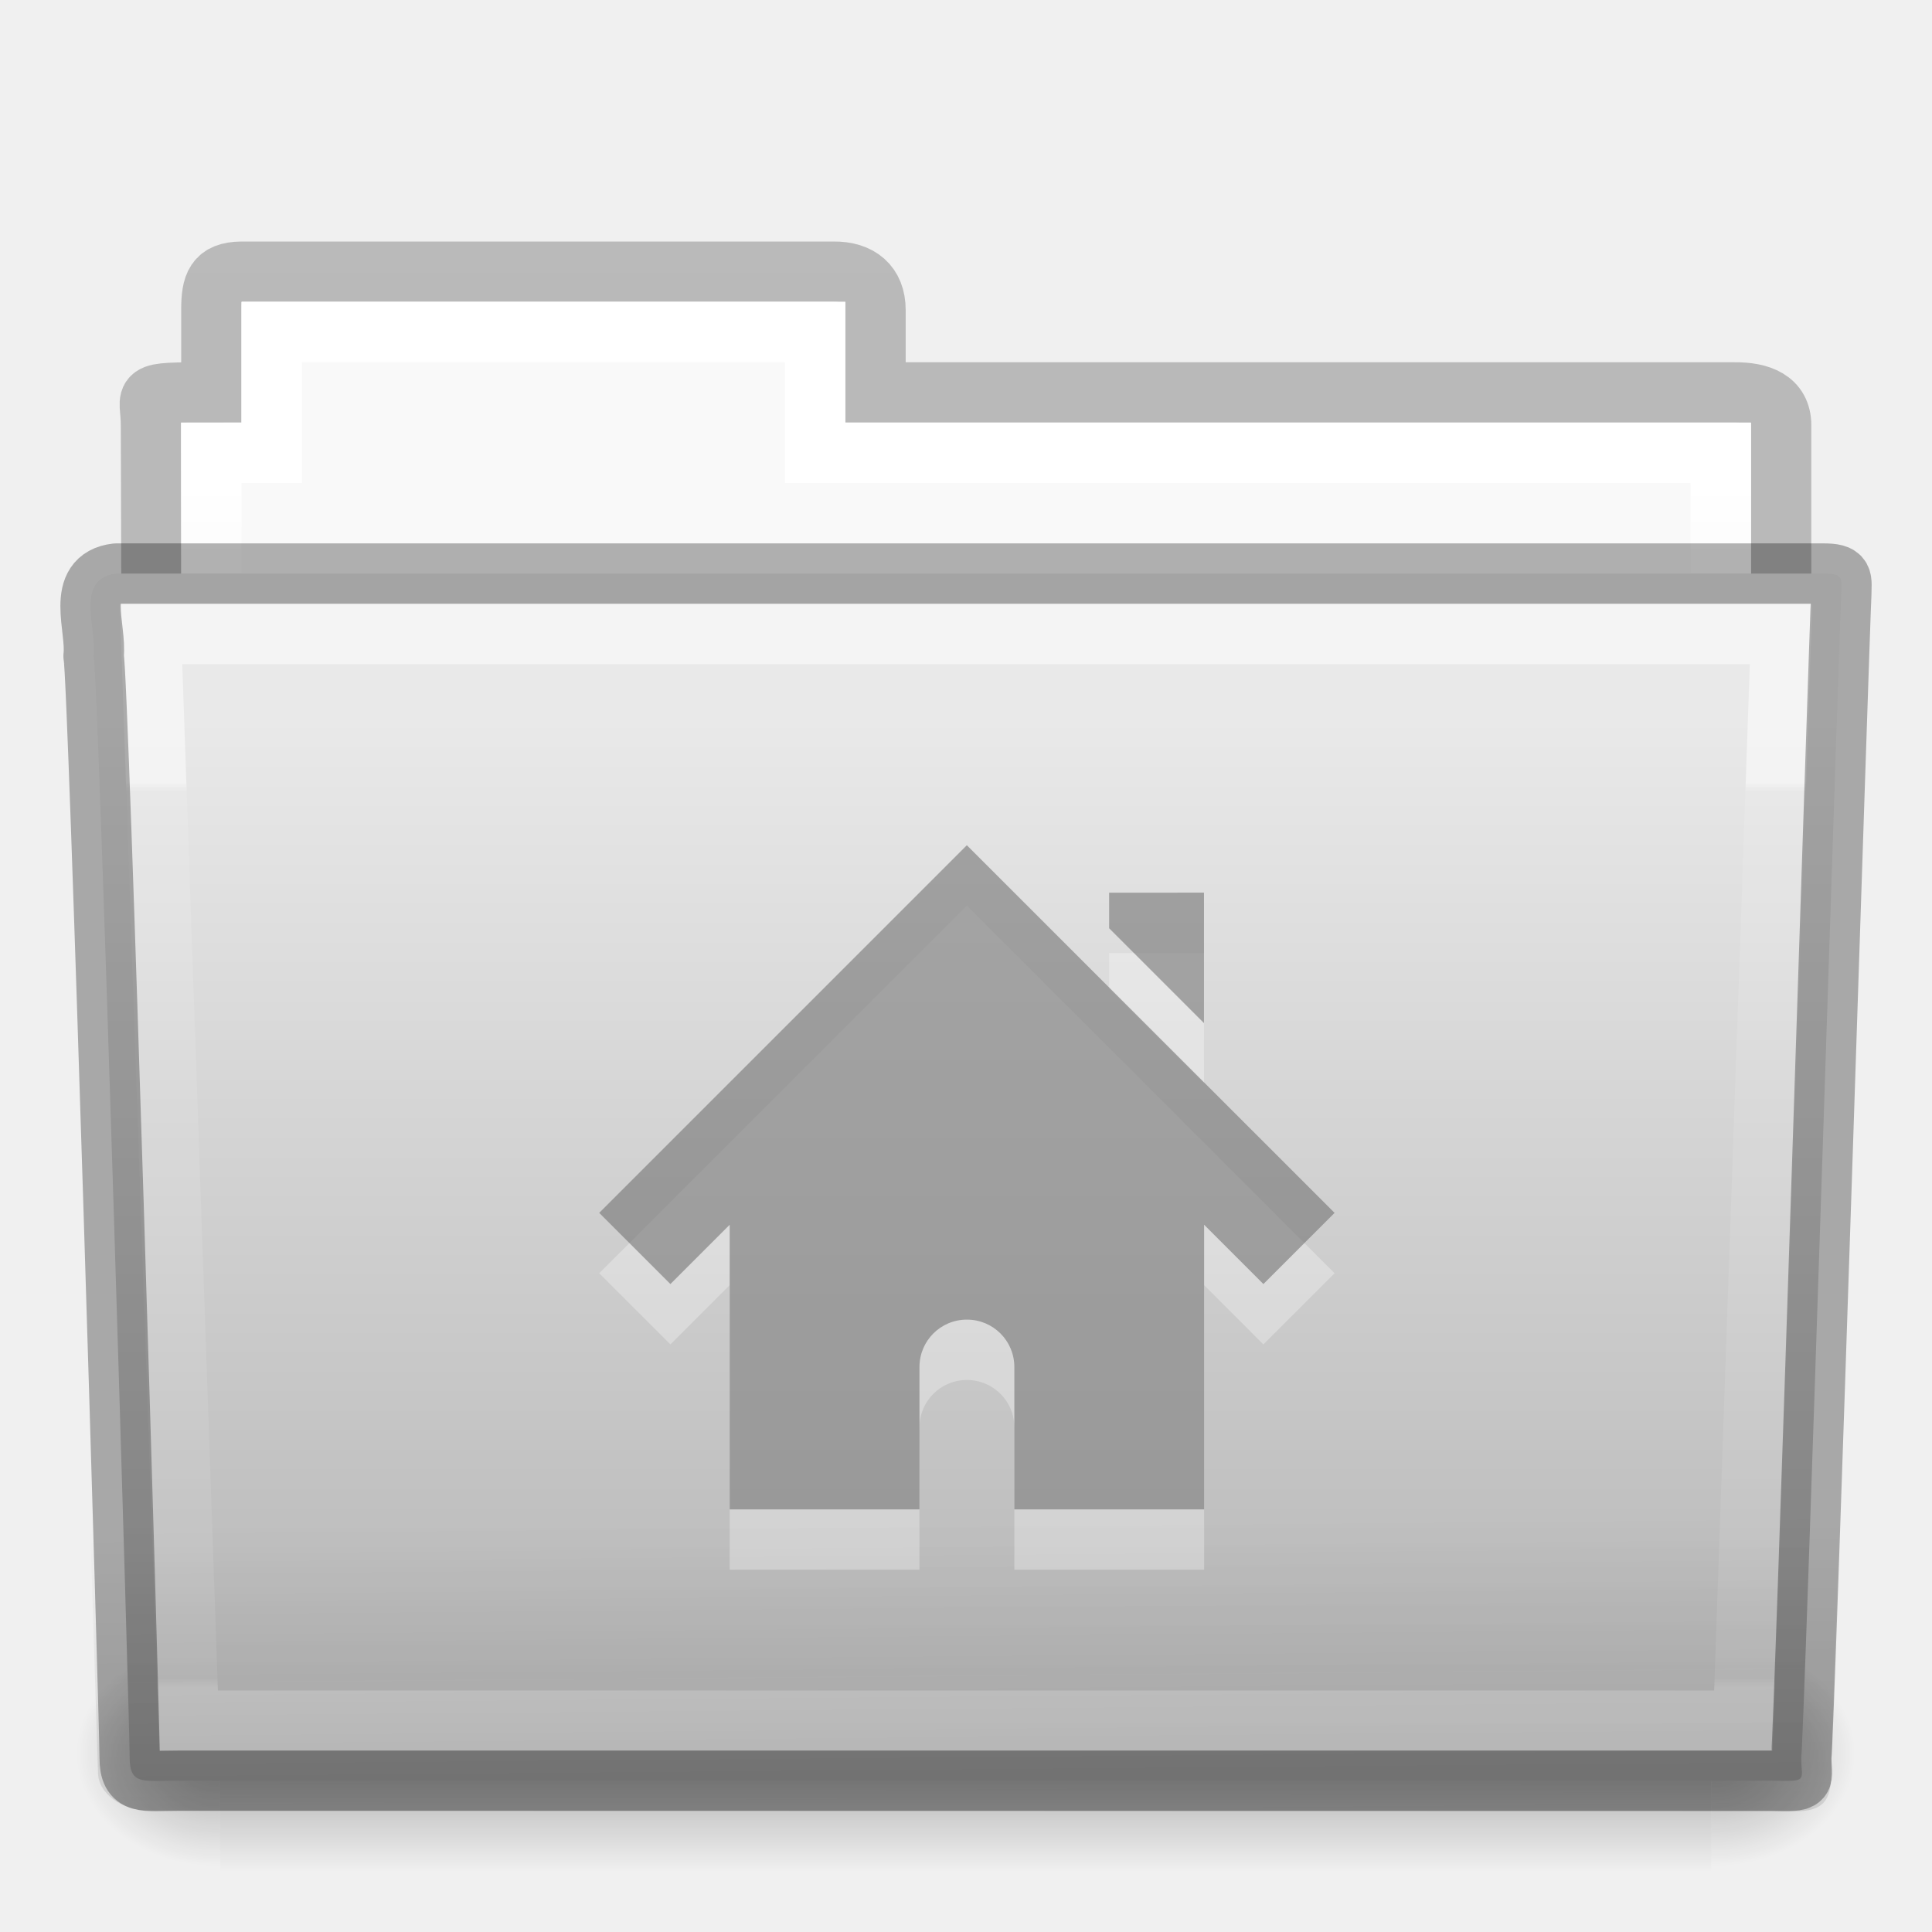
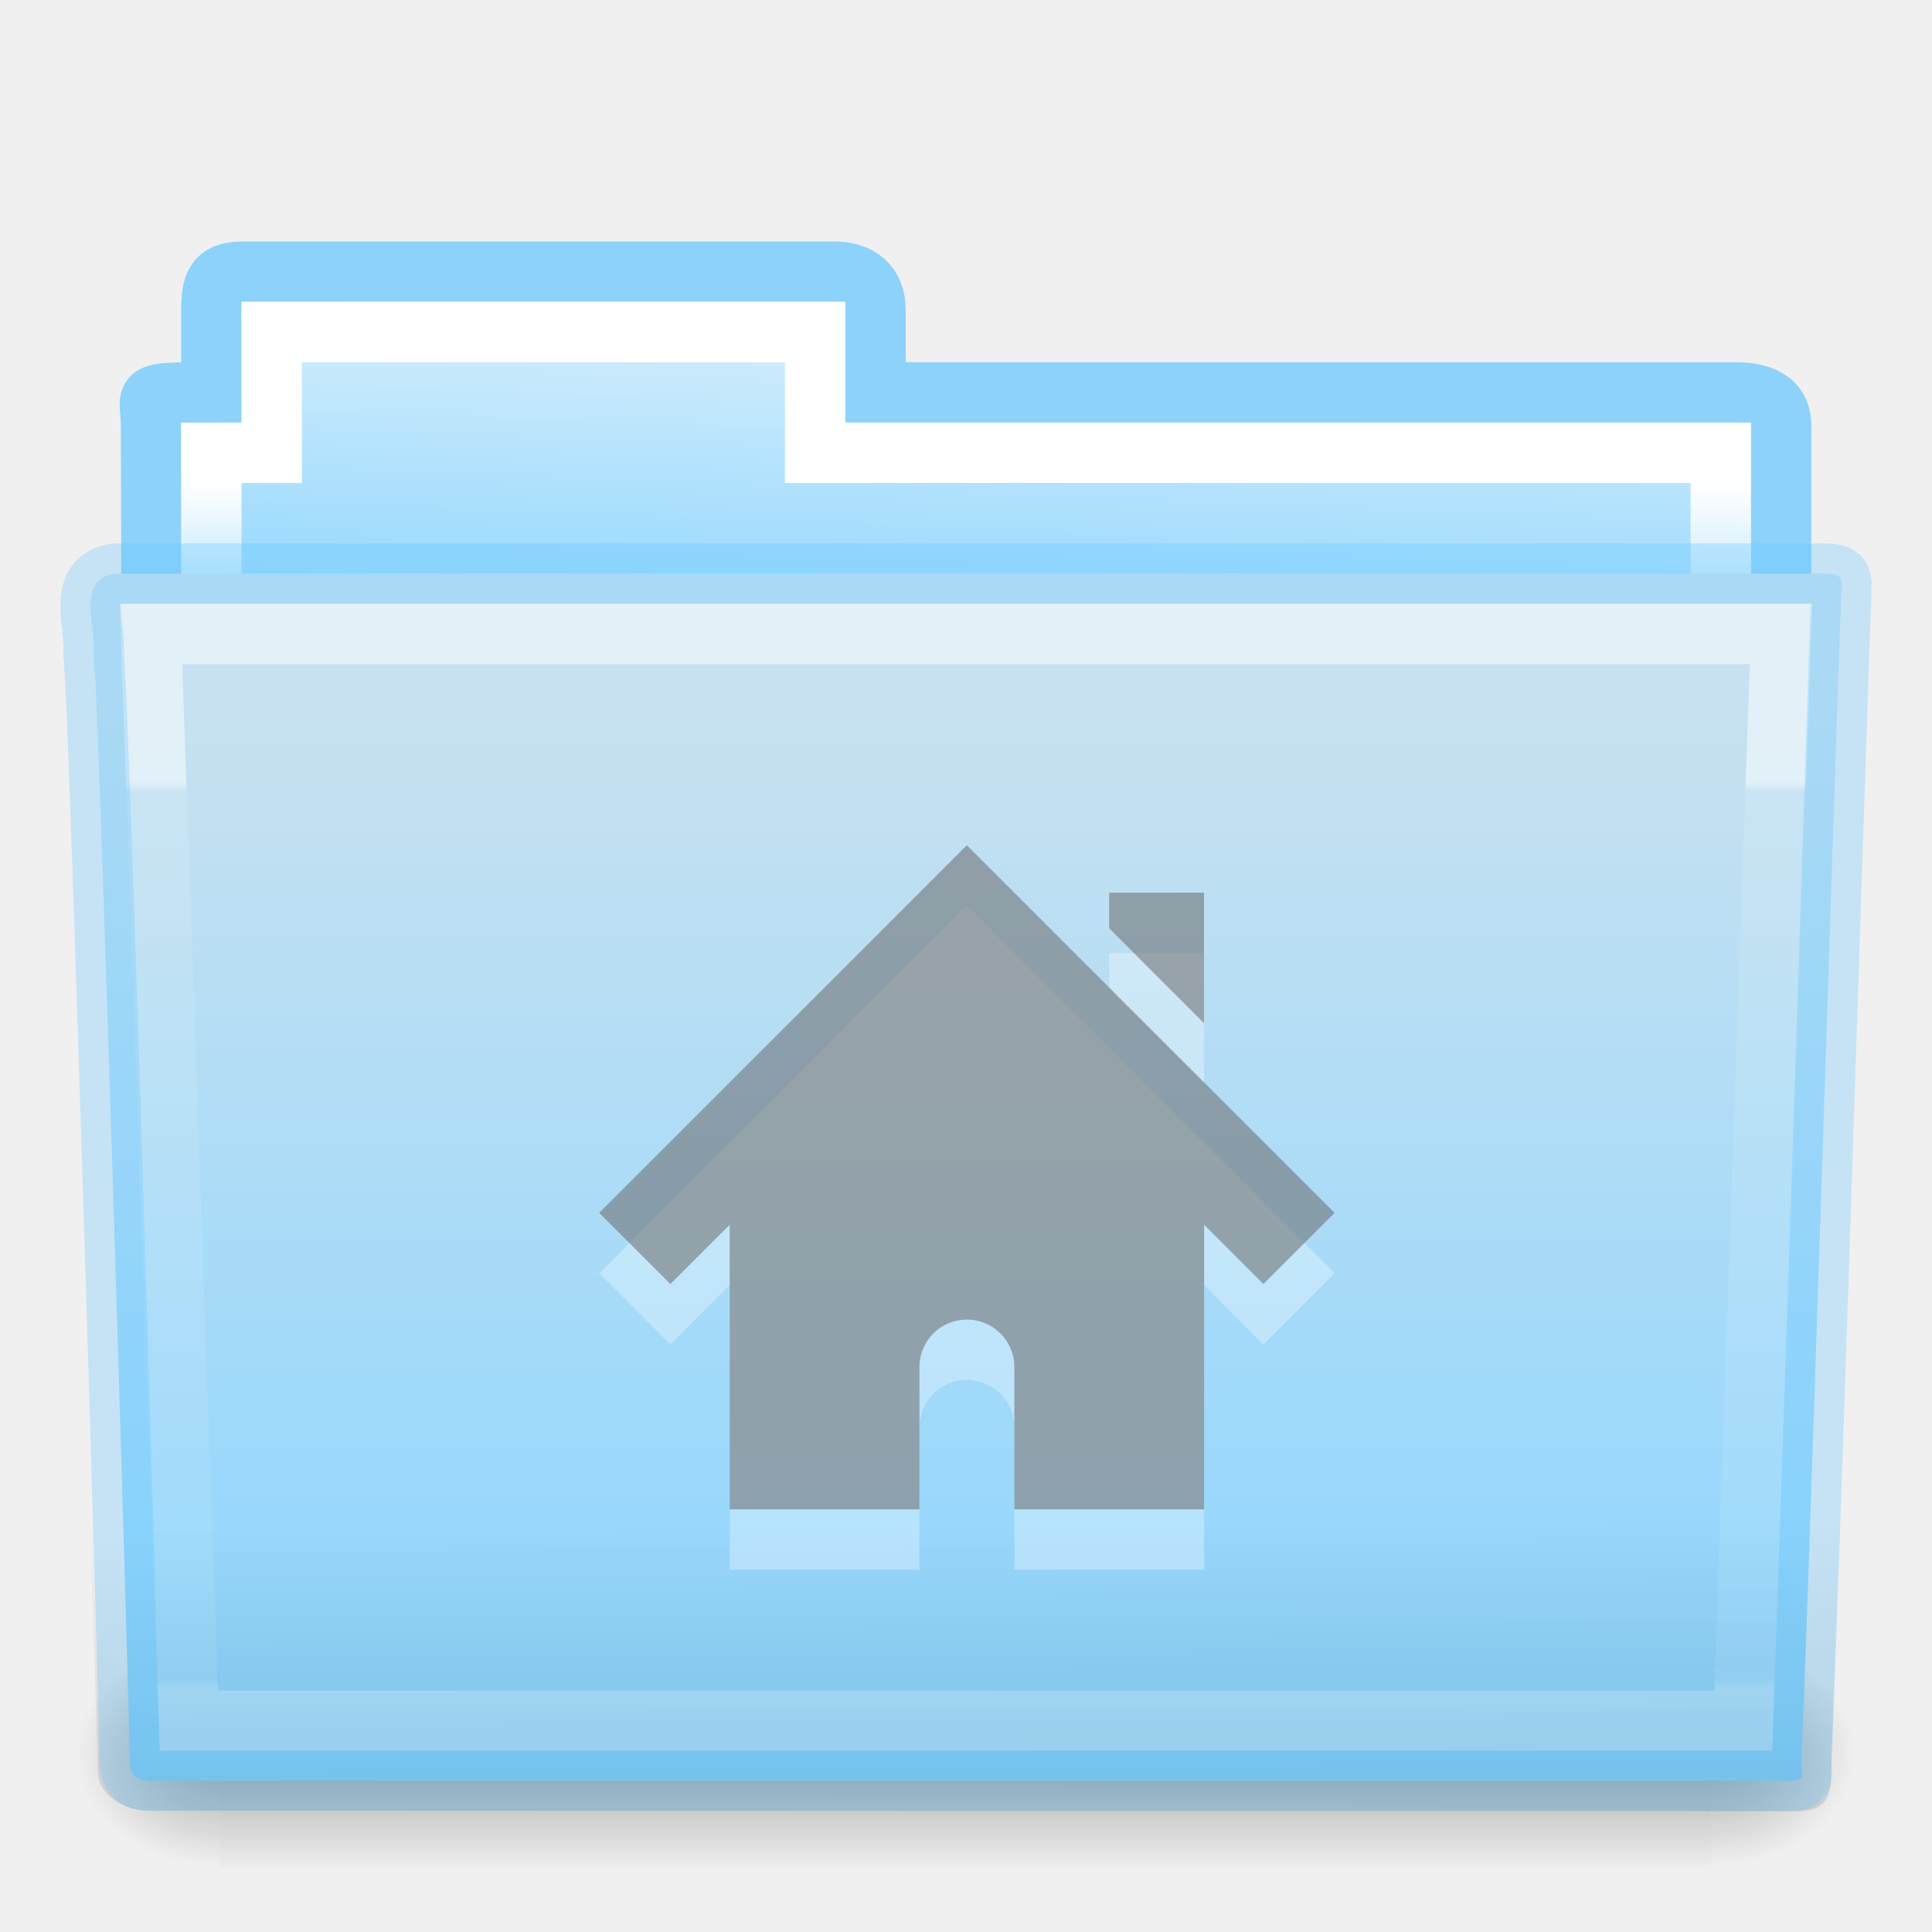
<svg xmlns="http://www.w3.org/2000/svg" xmlns:xlink="http://www.w3.org/1999/xlink" version="1.1" width="32" height="32" id="svg16113">
  <defs id="defs16115">
    <linearGradient id="linearGradient3454-2-5-0-3-4">
      <stop id="stop3456-4-9-38-1-8" style="stop-color:#ffffff;stop-opacity:1" offset="0" />
      <stop id="stop3458-39-80-3-5-5" style="stop-color:#ffffff;stop-opacity:0.235" offset="0.01" />
      <stop id="stop3460-7-0-2-4-2" style="stop-color:#ffffff;stop-opacity:0.157" offset="0.99" />
      <stop id="stop3462-0-9-8-7-2" style="stop-color:#ffffff;stop-opacity:0.392" offset="1" />
    </linearGradient>
    <linearGradient id="linearGradient6129-963-697-142-998-580-273-5">
      <stop id="stop2661-1" style="stop-color:#0a0a0a;stop-opacity:0.498" offset="0" />
      <stop id="stop2663-85" style="stop-color:#0a0a0a;stop-opacity:0" offset="1" />
    </linearGradient>
    <linearGradient id="linearGradient4632-0-6-4-3-4">
      <stop id="stop4634-4-4-7-7-4" style="stop-color:#e9e9e9;stop-opacity:1" offset="0" />
      <stop id="stop4636-3-1-5-1-3" style="stop-color:#b4b4b4;stop-opacity:1" offset="1" />
    </linearGradient>
    <linearGradient x1="302.857" y1="366.648" x2="302.857" y2="609.505" id="linearGradient14886" xlink:href="#linearGradient5048-585-0" gradientUnits="userSpaceOnUse" gradientTransform="matrix(0.05114282,0,0,0.01591575,-2.489957,22.29927)" />
    <linearGradient id="linearGradient5048-585-0">
      <stop id="stop2667-18" style="stop-color:#000000;stop-opacity:0" offset="0" />
      <stop id="stop2669-9" style="stop-color:#000000;stop-opacity:1" offset="0.5" />
      <stop id="stop2671-33" style="stop-color:#000000;stop-opacity:0" offset="1" />
    </linearGradient>
    <radialGradient cx="605.714" cy="486.648" r="117.143" fx="605.714" fy="486.648" id="radialGradient14888" xlink:href="#linearGradient5060-179-67" gradientUnits="userSpaceOnUse" gradientTransform="matrix(0.01983573,0,0,0.01591575,16.38765,22.29927)" />
    <linearGradient id="linearGradient5060-179-67">
      <stop id="stop2675-81" style="stop-color:#000000;stop-opacity:1" offset="0" />
      <stop id="stop2677-2" style="stop-color:#000000;stop-opacity:0" offset="1" />
    </linearGradient>
    <radialGradient cx="605.714" cy="486.648" r="117.143" fx="605.714" fy="486.648" id="radialGradient14890" xlink:href="#linearGradient5060-820-4" gradientUnits="userSpaceOnUse" gradientTransform="matrix(-0.01983573,0,0,0.01591575,15.60139,22.29927)" />
    <linearGradient id="linearGradient5060-820-4">
      <stop id="stop2681-5" style="stop-color:#000000;stop-opacity:1" offset="0" />
      <stop id="stop2683-00" style="stop-color:#000000;stop-opacity:0" offset="1" />
    </linearGradient>
    <linearGradient id="linearGradient4325">
      <stop id="stop4327" style="stop-color:#ffffff;stop-opacity:1" offset="0" />
      <stop id="stop4329" style="stop-color:#ffffff;stop-opacity:0.235" offset="0.111" />
      <stop id="stop4331" style="stop-color:#ffffff;stop-opacity:0.157" offset="0.99" />
      <stop id="stop4333" style="stop-color:#ffffff;stop-opacity:0.392" offset="1" />
    </linearGradient>
    <linearGradient id="linearGradient4646-7-4-3-5">
      <stop id="stop4648-8-0-3-6" style="stop-color:#f9f9f9;stop-opacity:1" offset="0" />
      <stop id="stop4650-1-7-3-4" style="stop-color:#d8d8d8;stop-opacity:1" offset="1" />
    </linearGradient>
    <linearGradient id="linearGradient3104-8-8-97-4-6-11-5-5-0">
      <stop id="stop3106-5-4-3-5-0-2-1-0-6" style="stop-color:#000000;stop-opacity:0.322" offset="0" />
      <stop id="stop3108-4-3-7-8-2-0-7-9-1" style="stop-color:#000000;stop-opacity:0.278" offset="1" />
    </linearGradient>
    <linearGradient x1="27.557" y1="7.163" x2="27.557" y2="21.387" id="linearGradient3043" xlink:href="#linearGradient3454-2-5-0-3-4" gradientUnits="userSpaceOnUse" gradientTransform="matrix(0.8918614,0,0,1.053911,3.121269,5.412539)" />
    <linearGradient x1="22.935" y1="49.629" x2="22.809" y2="36.658" id="linearGradient3046" xlink:href="#linearGradient6129-963-697-142-998-580-273-5" gradientUnits="userSpaceOnUse" gradientTransform="matrix(0.7467531,0,0,0.6554922,-1.921451,1.167619)" />
-     <linearGradient x1="35.793" y1="17.118" x2="35.793" y2="43.761" id="linearGradient3049" xlink:href="#linearGradient4632-0-6-4-3-4" gradientUnits="userSpaceOnUse" gradientTransform="matrix(0.6444443,0,0,0.642857,0.5339594,0.892859)" />
+     <linearGradient x1="35.793" y1="17.118" x2="35.793" y2="43.761" id="linearGradient3049" xlink:href="#linearGradient4632-0-6-4-4" gradientUnits="userSpaceOnUse" gradientTransform="matrix(0.6444443,0,0,0.642857,0.5339594,0.892859)" />
    <linearGradient x1="21.37" y1="4.732" x2="21.37" y2="34.143" id="linearGradient3056" xlink:href="#linearGradient4325" gradientUnits="userSpaceOnUse" gradientTransform="matrix(0.5438356,0,0,0.6146641,3.269319,5.091139)" />
-     <linearGradient x1="62.989" y1="13" x2="62.989" y2="16" id="linearGradient3059" xlink:href="#linearGradient4646-7-4-3-5" gradientUnits="userSpaceOnUse" gradientTransform="matrix(0.6190476,0,0,0.6190476,-30.39137,1.428569)" />
+     <linearGradient x1="63.09" y1="5.529" x2="62.787" y2="13.375" id="linearGradient3059" xlink:href="#linearGradient6404-7-5" gradientUnits="userSpaceOnUse" gradientTransform="matrix(0.6190476,0,0,0.6190476,-30.39137,1.428569)" />
    <linearGradient x1="-51.786" y1="53.514" x2="-51.786" y2="3.634" id="linearGradient3062" xlink:href="#linearGradient3104-8-8-97-4-6-11-5-5-0" gradientUnits="userSpaceOnUse" gradientTransform="matrix(0.5070338,0,0,0.5030026,68.02966,1.329769)" />
+     <linearGradient x1="63.133" y1="8.973" x2="62.989" y2="16" id="linearGradient3089-5-2-9-8-6-8-0-7-1" xlink:href="#linearGradient6404-7-5" gradientUnits="userSpaceOnUse" gradientTransform="translate(-6.076841,-15.37501)" />
+     <linearGradient id="linearGradient6404-7-5">
+       <stop offset="0" style="stop-color:#d9effb;stop-opacity:1;" id="stop986" />
+       <stop offset="1" style="stop-color:#98d9fe;stop-opacity:1;" id="stop984" />
+     </linearGradient>
+     <linearGradient x1="21.37" y1="4.248" x2="21.37" y2="34.143" id="linearGradient3381-5-5-29-4-6-5-0-4" xlink:href="#linearGradient4507-9-2-2-3-6-9-9" gradientUnits="userSpaceOnUse" gradientTransform="matrix(0.8918903,0,0,1.058028,47.98477,-10.02141)" />
+     <linearGradient id="linearGradient4507-9-2-2-3-6-9-9">
+       <stop id="stop4509-9-8-4-2-3-4-5" style="stop-color:#ffffff;stop-opacity:1" offset="0" />
+       <stop id="stop4511-7-50-2-1-3-9-4" style="stop-color:#ffffff;stop-opacity:0.235" offset="0.074" />
+       <stop id="stop4513-2-0-2-9-2-6-2" style="stop-color:#ffffff;stop-opacity:0.157" offset="0.99" />
+       <stop id="stop4515-3-9-8-6-6-0-7" style="stop-color:#ffffff;stop-opacity:0.392" offset="1" />
+     </linearGradient>
+     <linearGradient x1="302.857" y1="366.648" x2="302.857" y2="609.505" id="linearGradient3086-4-4-0-5-5-7-4" xlink:href="#linearGradient5048-585-0" gradientUnits="userSpaceOnUse" gradientTransform="matrix(0.07938856,0,0,0.02470588,40.17076,16.56663)" />
+     <radialGradient cx="605.714" cy="486.648" r="117.143" fx="605.714" fy="486.648" id="radialGradient3083-4-5-6-4-5-0-5" xlink:href="#linearGradient5060-179-67" gradientUnits="userSpaceOnUse" gradientTransform="matrix(0.03079083,0,0,0.02470588,69.47426,16.56663)" />
+     <radialGradient cx="605.714" cy="486.648" r="117.143" fx="605.714" fy="486.648" id="radialGradient3080-2-3-9-9-8-8-9" xlink:href="#linearGradient5060-179-67" gradientUnits="userSpaceOnUse" gradientTransform="matrix(-0.03079083,0,0,0.02470588,68.25386,16.56663)" />
+     <linearGradient x1="35.793" y1="17.118" x2="35.793" y2="43.761" id="linearGradient4638-4-6-8-9-9-5-8" xlink:href="#linearGradient4632-0-6-4-4" gradientUnits="userSpaceOnUse" gradientTransform="matrix(1,0,0,1.035714,44.86406,-16.9641)" />
+     <linearGradient id="linearGradient4632-0-6-4-4">
+       <stop offset="0" style="stop-color:#c7e1f0;stop-opacity:1;" id="stop972" />
+       <stop id="stop4636-3-1-5-8" style="stop-color:#8cd5ff;stop-opacity:1" offset="1" />
+     </linearGradient>
+     <linearGradient x1="22.935" y1="49.629" x2="22.809" y2="36.658" id="linearGradient3072-0-3-0-7-4-8-7" xlink:href="#linearGradient6129-963-697-142-998-580-273-5" gradientUnits="userSpaceOnUse" gradientTransform="matrix(1.144692,0,0,0.9977536,41.39796,-14.27617)" />
+     <linearGradient x1="42.471" y1="11.953" x2="42.471" y2="35.582" id="linearGradient3381-56-2-7-5-0-8-0-0" xlink:href="#linearGradient3454-2-5-0-3-4" gradientUnits="userSpaceOnUse" gradientTransform="matrix(0.8918903,0,0,1.098654,47.98472,-11.4862)" />
  </defs>
-   <path d="m 4.001,4.5 c -0.433,0.005 -0.5,0.217 -0.5,0.635 l 0,1.365 c -1.246,0 -1,-0.002 -1,0.544 0.022,6.533 0,6.901 0,7.456 0.901,0 27,-2.349 27,-3.36 l 0,-4.096 c 0,-0.418 -0.348,-0.549 -0.781,-0.544 l -14.219,0 0,-1.365 c 0,-0.418 -0.264,-0.64 -0.698,-0.635 z" id="use7669" style="color:#000000;display:inline;overflow:visible;visibility:visible;opacity:0.8;fill:none;stroke:url(#linearGradient3062);stroke-width:1;stroke-linecap:butt;stroke-linejoin:miter;stroke-miterlimit:4;stroke-dasharray:none;stroke-dashoffset:0;stroke-opacity:1;marker:none;enable-background:accumulate" />
+   <path d="m 4.001,4.5 c -0.433,0.005 -0.5,0.217 -0.5,0.635 l 0,1.365 c -1.246,0 -1,-0.002 -1,0.544 0.022,6.533 0,6.901 0,7.456 0.901,0 27,-2.349 27,-3.36 l 0,-4.096 c 0,-0.418 -0.348,-0.549 -0.781,-0.544 l -14.219,0 0,-1.365 c 0,-0.418 -0.264,-0.64 -0.698,-0.635 z" id="use7669" style="color:#000000;display:inline;overflow:visible;visibility:visible;opacity:0.8;fill:none;stroke:#73cbfd;stroke-width:1;stroke-linecap:butt;stroke-linejoin:miter;stroke-miterlimit:4;stroke-dasharray:none;stroke-dashoffset:0;stroke-opacity:1;marker:none;enable-background:accumulate" />
  <path d="m 4.001,5 0,2 -1,0 0,4 26,0 0,-4 -15,0 0,-2 z" id="use7671" style="color:#000000;display:inline;overflow:visible;visibility:visible;fill:url(#linearGradient3059);fill-opacity:1;fill-rule:nonzero;stroke:none;stroke-width:1;marker:none;enable-background:accumulate" />
  <path d="m 4.501,5.5 0,2 -1,0 0,4 25,0 0,-4 -15,0 0,-2 z" id="use7673" style="color:#000000;display:inline;overflow:visible;visibility:visible;fill:none;stroke:url(#linearGradient3056);stroke-width:1;stroke-linecap:round;stroke-linejoin:miter;stroke-miterlimit:4;stroke-dasharray:none;stroke-dashoffset:0;stroke-opacity:1;marker:none;enable-background:accumulate" />
  <g transform="translate(6.1935663e-4,-1.000001)" id="use7675">
    <rect width="24.695" height="3.865" x="3.647" y="28.135" id="rect14880" style="opacity:0.3;fill:url(#linearGradient14886);fill-opacity:1;fill-rule:nonzero;stroke:none;stroke-width:1;marker:none;visibility:visible;display:inline;overflow:visible" />
    <path d="m 28.342,28.135 c 0,0 0,3.865 0,3.865 1.021,0.007 2.469,-0.866 2.469,-1.933 0,-1.067 -1.14,-1.932 -2.469,-1.932 z" id="path14882" style="opacity:0.3;fill:url(#radialGradient14888);fill-opacity:1;fill-rule:nonzero;stroke:none;stroke-width:1;marker:none;visibility:visible;display:inline;overflow:visible" />
    <path d="m 3.647,28.135 c 0,0 0,3.865 0,3.865 -1.021,0.007 -2.469,-0.866 -2.469,-1.933 0,-1.067 1.14,-1.932 2.469,-1.932 z" id="path14884" style="opacity:0.3;fill:url(#radialGradient14890);fill-opacity:1;fill-rule:nonzero;stroke:none;stroke-width:1;marker:none;visibility:visible;display:inline;overflow:visible" />
  </g>
-   <path d="m 1.927,9.5 c -0.691,0.08 -0.322,0.903 -0.377,1.365 0.08,0.299 0.598,17.718 0.598,18.247 0,0.46 0.227,0.382 0.801,0.382 l 26.397,0 c 0.619,0.014 0.488,0.007 0.488,-0.389 0.045,-0.203 0.64,-18.978 0.663,-19.243 0,-0.279 0.058,-0.362 -0.305,-0.362 z" id="use7677" style="color:#000000;display:inline;overflow:visible;visibility:visible;fill:url(#linearGradient3049);fill-opacity:1;fill-rule:nonzero;stroke:none;stroke-width:1;marker:none;enable-background:accumulate" />
+   <path d="m 1.927,9.5 c -0.691,0.08 -0.322,0.903 -0.377,1.365 0.08,0.299 0.598,17.718 0.598,18.247 0,0.46 0.227,0.382 0.801,0.382 l 26.397,0 c 0.619,0.014 0.488,0.007 0.488,-0.389 0.045,-0.203 0.64,-18.978 0.663,-19.243 0,-0.279 0.058,-0.362 -0.305,-0.362 z" id="use7677" style="color:#000000;display:inline;overflow:visible;visibility:visible;fill:url(#linearGradient3049);fill-opacity:1.0;fill-rule:nonzero;stroke:none;stroke-width:1;marker:none;enable-background:accumulate" />
  <path d="m 1.682,9 28.636,2.7e-4 c 0.414,3.9e-6 0.682,0.292 0.682,0.655 l -0.673,19.712 c 0.01,0.459 -0.136,0.642 -0.617,0.632 l -27.256,-0.011 c -0.414,0 -0.831,-0.271 -0.831,-0.634 L 1.001,9.656 c 0,-0.363 0.268,-0.655 0.682,-0.655 z" id="use7679" style="opacity:0.4;fill:url(#linearGradient3046);fill-opacity:1;stroke:none" />
  <path d="m 2.501,10.5 0.625,18 25.749,0 0.625,-18 z" id="use7681" style="color:#000000;display:inline;overflow:visible;visibility:visible;opacity:0.5;fill:none;stroke:url(#linearGradient3043);stroke-width:1;stroke-linecap:round;stroke-linejoin:miter;stroke-miterlimit:4;stroke-dasharray:none;stroke-dashoffset:0;stroke-opacity:1;marker:none;enable-background:accumulate" />
-   <path d="m 1.927,9.5 c -0.691,0.08 -0.322,0.903 -0.377,1.365 0.08,0.299 0.598,17.718 0.598,18.247 0,0.46 0.227,0.382 0.801,0.382 l 26.397,0 c 0.619,0.014 0.488,0.007 0.488,-0.389 0.045,-0.203 0.64,-18.978 0.663,-19.243 0,-0.279 0.058,-0.362 -0.305,-0.362 z" id="path3388-5-0" style="color:#000000;display:inline;overflow:visible;visibility:visible;opacity:0.3;fill:none;stroke:#000000;stroke-width:1;stroke-linecap:round;stroke-linejoin:round;stroke-miterlimit:4;stroke-dasharray:none;stroke-dashoffset:0;stroke-opacity:1;marker:none;enable-background:accumulate" />
+   <path d="m 1.927,9.5 c -0.691,0.08 -0.322,0.903 -0.377,1.365 0.08,0.299 0.598,17.718 0.598,18.247 0,0.46 0.227,0.382 0.801,0.382 l 26.397,0 c 0.619,0.014 0.488,0.007 0.488,-0.389 0.045,-0.203 0.64,-18.978 0.663,-19.243 0,-0.279 0.058,-0.362 -0.305,-0.362 z" id="path3388-5-0" style="color:#000000;display:inline;overflow:visible;visibility:visible;opacity:0.3;fill:none;stroke:#60c5ff;stroke-width:1;stroke-linecap:round;stroke-linejoin:round;stroke-miterlimit:4;stroke-dasharray:none;stroke-dashoffset:0;stroke-opacity:1;marker:none;enable-background:accumulate" />
  <path d="M 16.014,15 9.925,21.089 l 1.179,1.179 0.982,-0.982 0,4.714 3.143,0 0,-2.357 c 0,-0.435 0.35,-0.786 0.786,-0.786 0.435,0 0.786,0.35 0.786,0.786 l 0,2.357 3.143,0 0,-4.714 0.982,0.982 1.179,-1.179 z m 2.357,0.786 0,0.589 1.571,1.571 0,-2.161 z" id="path2998-4-8-1-6" style="color:#000000;display:inline;overflow:visible;visibility:visible;opacity:0.3;fill:#ffffff;fill-opacity:1;fill-rule:nonzero;stroke:none;stroke-width:1.7;marker:none;enable-background:accumulate" />
  <path d="M 16.014,14 9.925,20.089 l 1.179,1.179 0.982,-0.982 0,4.714 3.143,0 0,-2.357 c 0,-0.435 0.35,-0.786 0.786,-0.786 0.435,0 0.786,0.35 0.786,0.786 l 0,2.357 3.143,0 0,-4.714 0.982,0.982 1.179,-1.179 z m 2.357,0.786 0,0.589 1.571,1.571 0,-2.161 z" id="path2998-4-8-11" style="color:#000000;display:inline;overflow:visible;visibility:visible;fill:#6c6c6c;fill-opacity:0.553;fill-rule:nonzero;stroke:none;stroke-width:1.7;marker:none;enable-background:accumulate" />
</svg>
